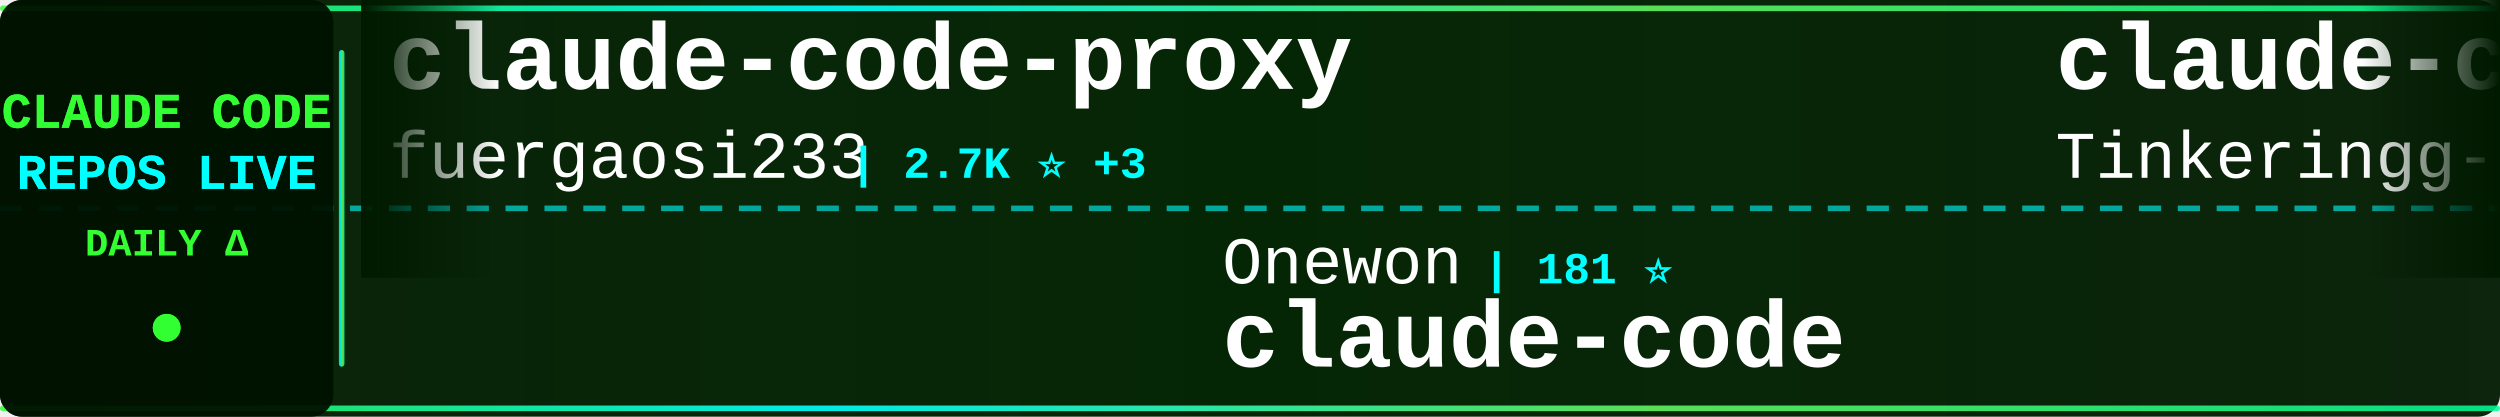
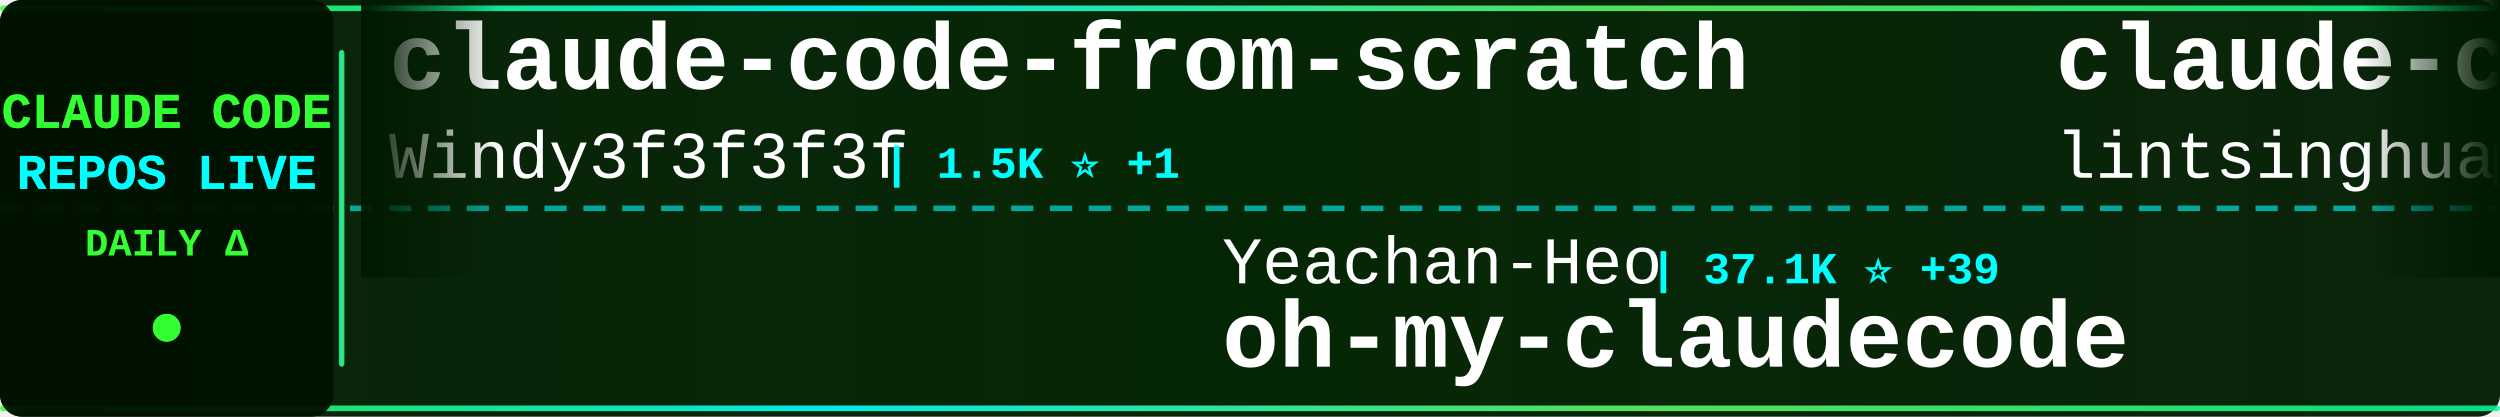
<svg xmlns="http://www.w3.org/2000/svg" width="900" height="150">
  <defs>
    <linearGradient id="tickerBg" x1="0%" y1="0%" x2="100%" y2="0%">
      <stop offset="0%" style="stop-color:#001a00;stop-opacity:0.95" />
      <stop offset="50%" style="stop-color:#002200;stop-opacity:0.98" />
      <stop offset="100%" style="stop-color:#001a00;stop-opacity:0.95" />
    </linearGradient>
    <linearGradient id="borderGrad" x1="0%" y1="0%" x2="100%" y2="0%">
      <stop offset="0%" style="stop-color:#33ff33;stop-opacity:0.85">
        <animate attributeName="stop-opacity" values="0.85;1;0.85" dur="2s" repeatCount="indefinite" />
      </stop>
      <stop offset="33%" style="stop-color:#00ffff;stop-opacity:0.9">
        <animate attributeName="stop-opacity" values="0.9;1;0.9" dur="2.2s" repeatCount="indefinite" />
      </stop>
      <stop offset="66%" style="stop-color:#66ff66;stop-opacity:0.85">
        <animate attributeName="stop-opacity" values="0.85;1;0.85" dur="1.8s" repeatCount="indefinite" />
      </stop>
      <stop offset="100%" style="stop-color:#00ff99;stop-opacity:0.85">
        <animate attributeName="stop-opacity" values="0.85;1;0.85" dur="2s" repeatCount="indefinite" />
      </stop>
    </linearGradient>
    <filter id="textGlow">
      <feGaussianBlur stdDeviation="0.1" result="coloredBlur" />
      <feMerge>
        <feMergeNode in="coloredBlur" />
        <feMergeNode in="SourceGraphic" />
      </feMerge>
    </filter>
    <filter id="metricGlow">
      <feGaussianBlur stdDeviation="0.2" result="coloredBlur" />
      <feMerge>
        <feMergeNode in="coloredBlur" />
        <feMergeNode in="SourceGraphic" />
      </feMerge>
    </filter>
    <linearGradient id="leftFade" x1="0%" y1="0%" x2="100%" y2="0%">
      <stop offset="0%" style="stop-color:#001a00;stop-opacity:1" />
      <stop offset="100%" style="stop-color:#001a00;stop-opacity:0" />
    </linearGradient>
    <linearGradient id="rightFade" x1="0%" y1="0%" x2="100%" y2="0%">
      <stop offset="0%" style="stop-color:#001a00;stop-opacity:0" />
      <stop offset="100%" style="stop-color:#001a00;stop-opacity:1" />
    </linearGradient>
  </defs>
  <rect width="900" height="150" fill="url(#tickerBg)" rx="8" />
  <rect x="0" y="2" width="900" height="2" fill="url(#borderGrad)" rx="1" />
  <rect x="0" y="146" width="900" height="2" fill="url(#borderGrad)" rx="1" />
  <line x1="0" y1="75" x2="900" y2="75" stroke="#00ffff" stroke-width="2" stroke-dasharray="8 6" opacity="0.6" />
  <rect x="0" y="0" width="120" height="150" fill="#001100" opacity="0.95" rx="8" />
  <text x="60" y="46" font-family="'Courier New', monospace" font-size="18" font-weight="bold" fill="#33ff33" text-anchor="middle" filter="url(#textGlow)">
    CLAUDE CODE
  </text>
  <text x="60" y="68" font-family="'Courier New', monospace" font-size="18" font-weight="bold" fill="#00ffff" text-anchor="middle" filter="url(#textGlow)">
    REPOS LIVE
  </text>
  <text x="60" y="92" font-family="'Courier New', monospace" font-size="14" font-weight="bold" fill="#33ff33" text-anchor="middle">
    DAILY Δ
  </text>
  <circle cx="60" cy="118" r="5" fill="#33ff33" filter="url(#metricGlow)">
    <animate attributeName="r" values="4;6;4" dur="1.5s" repeatCount="indefinite" />
    <animate attributeName="opacity" values="0.6;1;0.6" dur="1.5s" repeatCount="indefinite" />
  </circle>
  <rect x="122" y="18" width="2" height="114" fill="url(#borderGrad)" rx="1" />
  <clipPath id="tickerClip">
    <rect x="130" y="0" width="770" height="150" />
  </clipPath>
  <g clip-path="url(#tickerClip)">
    <g id="tickerItems">
      <animateTransform attributeName="transform" attributeType="XML" type="translate" from="0 0" to="-3000 0" dur="54s" repeatCount="indefinite" />
      <g transform="translate(0, 0)">
-         <text x="140" y="32" font-family="'Courier New', monospace" font-size="34" font-weight="bold" fill="#ffffff">claude-code-proxy</text>
-         <text x="140" y="64" font-family="'Courier New', monospace" font-size="24" font-weight="normal" fill="#ffffff" opacity="1.0">fuergaosi233</text>
-         <text x="306" y="64" font-family="'Courier New', monospace" font-size="16" font-weight="bold" fill="#00ffff"> | 2.7K ⭐ +3</text>
+         <text x="140" y="32" font-family="'Courier New', monospace" font-size="34" font-weight="bold" fill="#ffffff">claude-code-from-scratch</text>
+         <text x="140" y="64" font-family="'Courier New', monospace" font-size="24" font-weight="normal" fill="#ffffff" opacity="1.0">Windy3f3f3f3f</text>
+         <text x="318" y="64" font-family="'Courier New', monospace" font-size="16" font-weight="bold" fill="#00ffff"> | 1.5K ⭐ +1</text>
      </g>
      <g transform="translate(300, 0)">
-         <text x="140" y="102" font-family="'Courier New', monospace" font-size="24" font-weight="normal" fill="#ffffff" opacity="1.0">Onewon</text>
-         <text x="234" y="102" font-family="'Courier New', monospace" font-size="16" font-weight="bold" fill="#00ffff"> | 181 ⭐</text>
+         <text x="140" y="102" font-family="'Courier New', monospace" font-size="24" font-weight="normal" fill="#ffffff" opacity="1.0">Yeachan-Heo</text>
+         <text x="294" y="102" font-family="'Courier New', monospace" font-size="16" font-weight="bold" fill="#00ffff"> | 37.1K ⭐ +39</text>
+         <text x="140" y="132" font-family="'Courier New', monospace" font-size="34" font-weight="bold" fill="#ffffff">oh-my-claudecode</text>
+       </g>
+       <g transform="translate(600, 0)">
+         <text x="140" y="32" font-family="'Courier New', monospace" font-size="34" font-weight="bold" fill="#ffffff">claude-code-book</text>
+         <text x="140" y="64" font-family="'Courier New', monospace" font-size="24" font-weight="normal" fill="#ffffff" opacity="1.0">lintsinghua</text>
+         <text x="294" y="64" font-family="'Courier New', monospace" font-size="16" font-weight="bold" fill="#00ffff"> | 3.8K ⭐ +6</text>
+       </g>
+       <g transform="translate(900, 0)">
+         <text x="140" y="102" font-family="'Courier New', monospace" font-size="24" font-weight="normal" fill="#ffffff" opacity="1.0">VoltAgent</text>
+         <text x="270" y="102" font-family="'Courier New', monospace" font-size="16" font-weight="bold" fill="#00ffff"> | 22.5K ⭐ +50</text>
+         <text x="140" y="132" font-family="'Courier New', monospace" font-size="34" font-weight="bold" fill="#ffffff">awesome-claude-code-suba...</text>
+       </g>
+       <g transform="translate(1200, 0)">
+         <text x="140" y="32" font-family="'Courier New', monospace" font-size="34" font-weight="bold" fill="#ffffff">claude-code-plugins-plus...</text>
+         <text x="140" y="64" font-family="'Courier New', monospace" font-size="24" font-weight="normal" fill="#ffffff" opacity="1.0">jeremylongshore</text>
+         <text x="342" y="64" font-family="'Courier New', monospace" font-size="16" font-weight="bold" fill="#00ffff"> | 2.4K ⭐ +3</text>
+       </g>
+       <g transform="translate(1500, 0)">
+         <text x="140" y="102" font-family="'Courier New', monospace" font-size="24" font-weight="normal" fill="#ffffff" opacity="1.0">Tinkeringg-Lab</text>
+         <text x="330" y="102" font-family="'Courier New', monospace" font-size="16" font-weight="bold" fill="#00ffff"> | 209 ⭐</text>
        <text x="140" y="132" font-family="'Courier New', monospace" font-size="34" font-weight="bold" fill="#ffffff">claude-code</text>
      </g>
-       <g transform="translate(600, 0)">
-         <text x="140" y="32" font-family="'Courier New', monospace" font-size="34" font-weight="bold" fill="#ffffff">claude-code</text>
-         <text x="140" y="64" font-family="'Courier New', monospace" font-size="24" font-weight="normal" fill="#ffffff" opacity="1.0">Tinkeringg-Lab</text>
-         <text x="330" y="64" font-family="'Courier New', monospace" font-size="16" font-weight="bold" fill="#00ffff"> | 209 ⭐</text>
-       </g>
-       <g transform="translate(900, 0)">
-         <text x="140" y="102" font-family="'Courier New', monospace" font-size="24" font-weight="normal" fill="#ffffff" opacity="1.0">AprilNEA</text>
-         <text x="258" y="102" font-family="'Courier New', monospace" font-size="16" font-weight="bold" fill="#00ffff"> | 387 ⭐</text>
-         <text x="140" y="132" font-family="'Courier New', monospace" font-size="34" font-weight="bold" fill="#ffffff">claude-code-source</text>
-       </g>
-       <g transform="translate(1200, 0)">
-         <text x="140" y="32" font-family="'Courier New', monospace" font-size="34" font-weight="bold" fill="#ffffff">CLIProxyAPI</text>
-         <text x="140" y="64" font-family="'Courier New', monospace" font-size="24" font-weight="normal" fill="#ffffff" opacity="1.0">router-for-me</text>
-         <text x="318" y="64" font-family="'Courier New', monospace" font-size="16" font-weight="bold" fill="#00ffff"> | 38.6K ⭐ +105</text>
-       </g>
-       <g transform="translate(1500, 0)">
-         <text x="140" y="102" font-family="'Courier New', monospace" font-size="24" font-weight="normal" fill="#ffffff" opacity="1.0">chauncygu</text>
-         <text x="270" y="102" font-family="'Courier New', monospace" font-size="16" font-weight="bold" fill="#00ffff"> | 2.7K ⭐ +3</text>
-         <text x="140" y="132" font-family="'Courier New', monospace" font-size="34" font-weight="bold" fill="#ffffff">collection-claude-code-s...</text>
-       </g>
      <g transform="translate(1800, 0)">
-         <text x="140" y="32" font-family="'Courier New', monospace" font-size="34" font-weight="bold" fill="#ffffff">ralph-claude-code</text>
-         <text x="140" y="64" font-family="'Courier New', monospace" font-size="24" font-weight="normal" fill="#ffffff" opacity="1.0">frankbria</text>
-         <text x="270" y="64" font-family="'Courier New', monospace" font-size="16" font-weight="bold" fill="#00ffff"> | 9.5K ⭐ +3</text>
+         <text x="140" y="32" font-family="'Courier New', monospace" font-size="34" font-weight="bold" fill="#ffffff">claude-code-pm-course</text>
+         <text x="140" y="64" font-family="'Courier New', monospace" font-size="24" font-weight="normal" fill="#ffffff" opacity="1.0">carlvellotti</text>
+         <text x="306" y="64" font-family="'Courier New', monospace" font-size="16" font-weight="bold" fill="#00ffff"> | 2.1K ⭐ +2</text>
      </g>
      <g transform="translate(2100, 0)">
-         <text x="140" y="102" font-family="'Courier New', monospace" font-size="24" font-weight="normal" fill="#ffffff" opacity="1.0">wanshuiyin</text>
-         <text x="282" y="102" font-family="'Courier New', monospace" font-size="16" font-weight="bold" fill="#00ffff"> | 12.7K ⭐ +28</text>
-         <text x="140" y="132" font-family="'Courier New', monospace" font-size="34" font-weight="bold" fill="#ffffff">Auto-claude-code-researc...</text>
+         <text x="140" y="102" font-family="'Courier New', monospace" font-size="24" font-weight="normal" fill="#ffffff" opacity="1.0">oboard</text>
+         <text x="234" y="102" font-family="'Courier New', monospace" font-size="16" font-weight="bold" fill="#00ffff"> | 3.2K ⭐ +1</text>
+         <text x="140" y="132" font-family="'Courier New', monospace" font-size="34" font-weight="bold" fill="#ffffff">claude-code-rev</text>
      </g>
      <g transform="translate(2400, 0)">
        <text x="140" y="32" font-family="'Courier New', monospace" font-size="34" font-weight="bold" fill="#ffffff">Claude-Code</text>
-         <text x="140" y="64" font-family="'Courier New', monospace" font-size="24" font-weight="normal" fill="#ffffff" opacity="1.0">pengchengneo</text>
-         <text x="306" y="64" font-family="'Courier New', monospace" font-size="16" font-weight="bold" fill="#00ffff"> | 1.6K ⭐ +2</text>
+         <text x="140" y="64" font-family="'Courier New', monospace" font-size="24" font-weight="normal" fill="#ffffff" opacity="1.0">KPR111</text>
+         <text x="234" y="64" font-family="'Courier New', monospace" font-size="16" font-weight="bold" fill="#00ffff"> | 18 ⭐</text>
      </g>
      <g transform="translate(2700, 0)">
-         <text x="140" y="102" font-family="'Courier New', monospace" font-size="24" font-weight="normal" fill="#ffffff" opacity="1.0">ykdojo</text>
-         <text x="234" y="102" font-family="'Courier New', monospace" font-size="16" font-weight="bold" fill="#00ffff"> | 8.9K ⭐ +12</text>
-         <text x="140" y="132" font-family="'Courier New', monospace" font-size="34" font-weight="bold" fill="#ffffff">claude-code-tips</text>
+         <text x="140" y="102" font-family="'Courier New', monospace" font-size="24" font-weight="normal" fill="#ffffff" opacity="1.0">VineeTagarwaL-code</text>
+         <text x="378" y="102" font-family="'Courier New', monospace" font-size="16" font-weight="bold" fill="#00ffff"> | 276 ⭐</text>
+         <text x="140" y="132" font-family="'Courier New', monospace" font-size="34" font-weight="bold" fill="#ffffff">claude-code</text>
      </g>
      <g transform="translate(3000, 0)">
-         <text x="140" y="32" font-family="'Courier New', monospace" font-size="34" font-weight="bold" fill="#ffffff">claude-code-proxy</text>
-         <text x="140" y="64" font-family="'Courier New', monospace" font-size="24" font-weight="normal" fill="#ffffff" opacity="1.0">fuergaosi233</text>
-         <text x="306" y="64" font-family="'Courier New', monospace" font-size="16" font-weight="bold" fill="#00ffff"> | 2.7K ⭐ +3</text>
+         <text x="140" y="32" font-family="'Courier New', monospace" font-size="34" font-weight="bold" fill="#ffffff">claude-code-from-scratch</text>
+         <text x="140" y="64" font-family="'Courier New', monospace" font-size="24" font-weight="normal" fill="#ffffff" opacity="1.0">Windy3f3f3f3f</text>
+         <text x="318" y="64" font-family="'Courier New', monospace" font-size="16" font-weight="bold" fill="#00ffff"> | 1.5K ⭐ +1</text>
      </g>
      <g transform="translate(3300, 0)">
-         <text x="140" y="102" font-family="'Courier New', monospace" font-size="24" font-weight="normal" fill="#ffffff" opacity="1.0">Onewon</text>
-         <text x="234" y="102" font-family="'Courier New', monospace" font-size="16" font-weight="bold" fill="#00ffff"> | 181 ⭐</text>
-         <text x="140" y="132" font-family="'Courier New', monospace" font-size="34" font-weight="bold" fill="#ffffff">claude-code</text>
+         <text x="140" y="102" font-family="'Courier New', monospace" font-size="24" font-weight="normal" fill="#ffffff" opacity="1.0">Yeachan-Heo</text>
+         <text x="294" y="102" font-family="'Courier New', monospace" font-size="16" font-weight="bold" fill="#00ffff"> | 37.1K ⭐ +39</text>
+         <text x="140" y="132" font-family="'Courier New', monospace" font-size="34" font-weight="bold" fill="#ffffff">oh-my-claudecode</text>
      </g>
      <g transform="translate(3600, 0)">
-         <text x="140" y="32" font-family="'Courier New', monospace" font-size="34" font-weight="bold" fill="#ffffff">claude-code</text>
-         <text x="140" y="64" font-family="'Courier New', monospace" font-size="24" font-weight="normal" fill="#ffffff" opacity="1.0">Tinkeringg-Lab</text>
-         <text x="330" y="64" font-family="'Courier New', monospace" font-size="16" font-weight="bold" fill="#00ffff"> | 209 ⭐</text>
+         <text x="140" y="32" font-family="'Courier New', monospace" font-size="34" font-weight="bold" fill="#ffffff">claude-code-book</text>
+         <text x="140" y="64" font-family="'Courier New', monospace" font-size="24" font-weight="normal" fill="#ffffff" opacity="1.0">lintsinghua</text>
+         <text x="294" y="64" font-family="'Courier New', monospace" font-size="16" font-weight="bold" fill="#00ffff"> | 3.8K ⭐ +6</text>
      </g>
      <g transform="translate(3900, 0)">
-         <text x="140" y="102" font-family="'Courier New', monospace" font-size="24" font-weight="normal" fill="#ffffff" opacity="1.0">AprilNEA</text>
-         <text x="258" y="102" font-family="'Courier New', monospace" font-size="16" font-weight="bold" fill="#00ffff"> | 387 ⭐</text>
-         <text x="140" y="132" font-family="'Courier New', monospace" font-size="34" font-weight="bold" fill="#ffffff">claude-code-source</text>
+         <text x="140" y="102" font-family="'Courier New', monospace" font-size="24" font-weight="normal" fill="#ffffff" opacity="1.0">VoltAgent</text>
+         <text x="270" y="102" font-family="'Courier New', monospace" font-size="16" font-weight="bold" fill="#00ffff"> | 22.5K ⭐ +50</text>
+         <text x="140" y="132" font-family="'Courier New', monospace" font-size="34" font-weight="bold" fill="#ffffff">awesome-claude-code-suba...</text>
      </g>
    </g>
  </g>
  <rect x="130" y="0" width="50" height="100" fill="url(#leftFade)" />
  <rect x="850" y="0" width="50" height="100" fill="url(#rightFade)" />
</svg>
